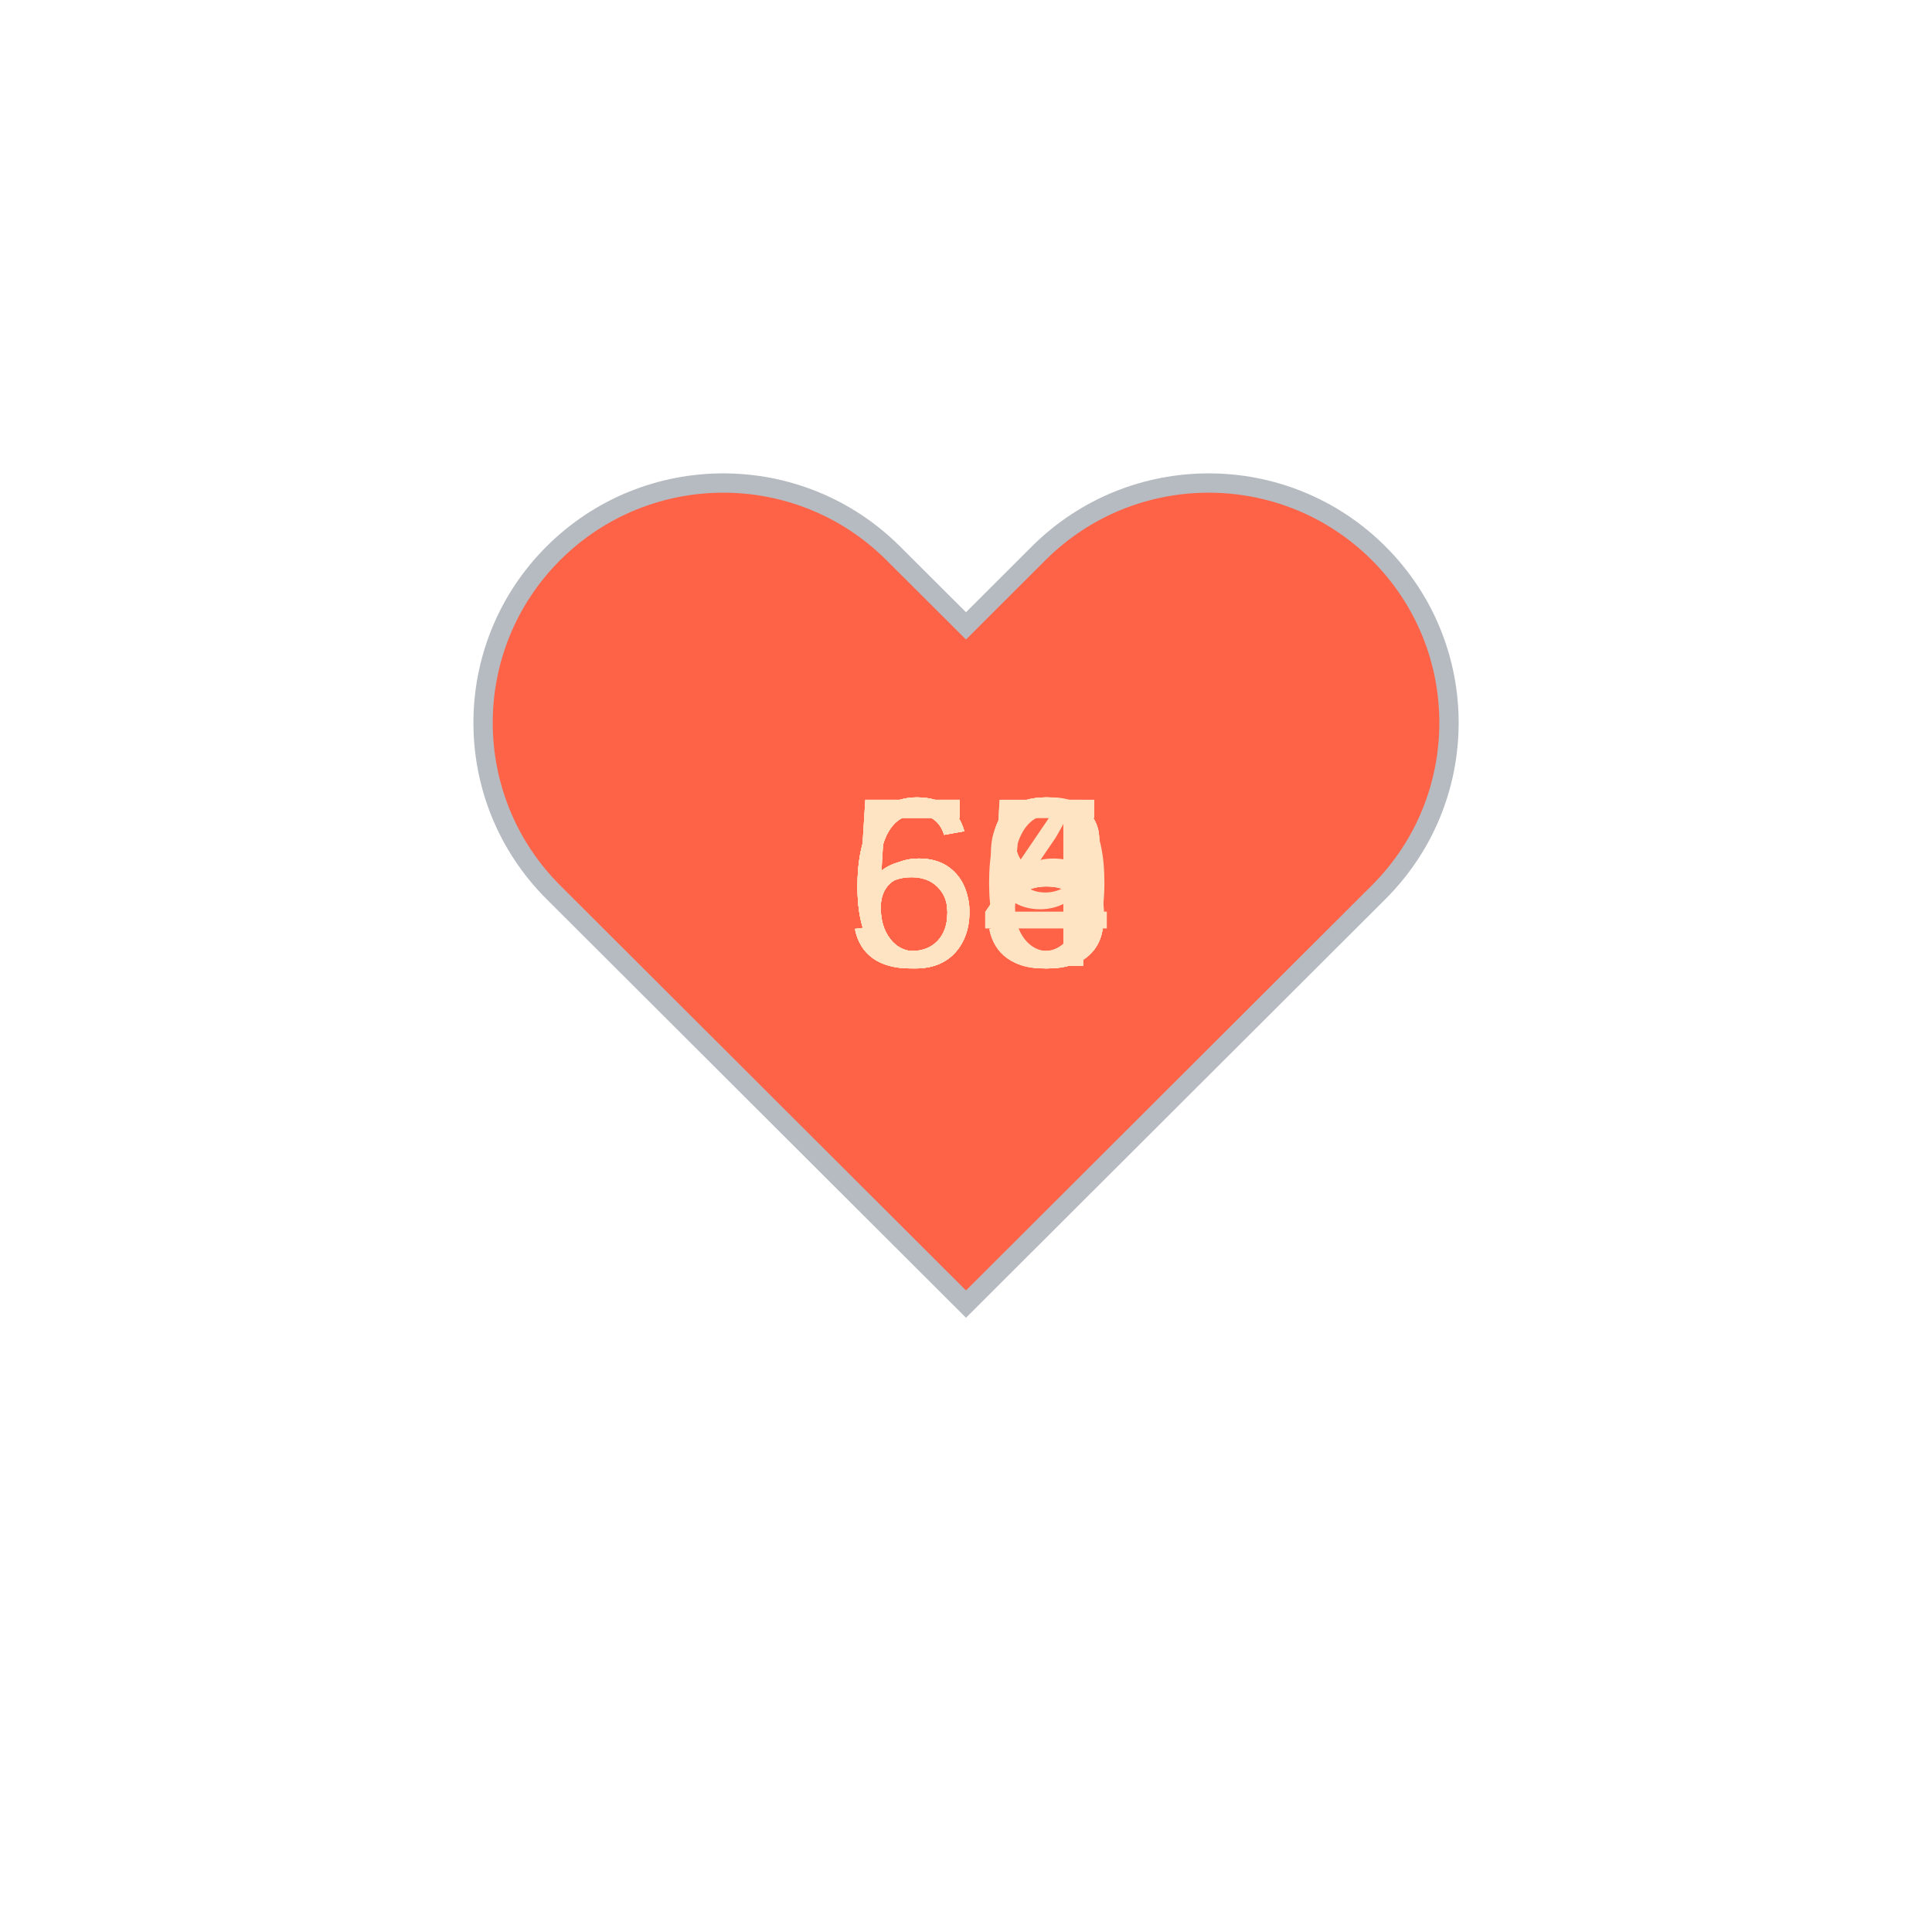
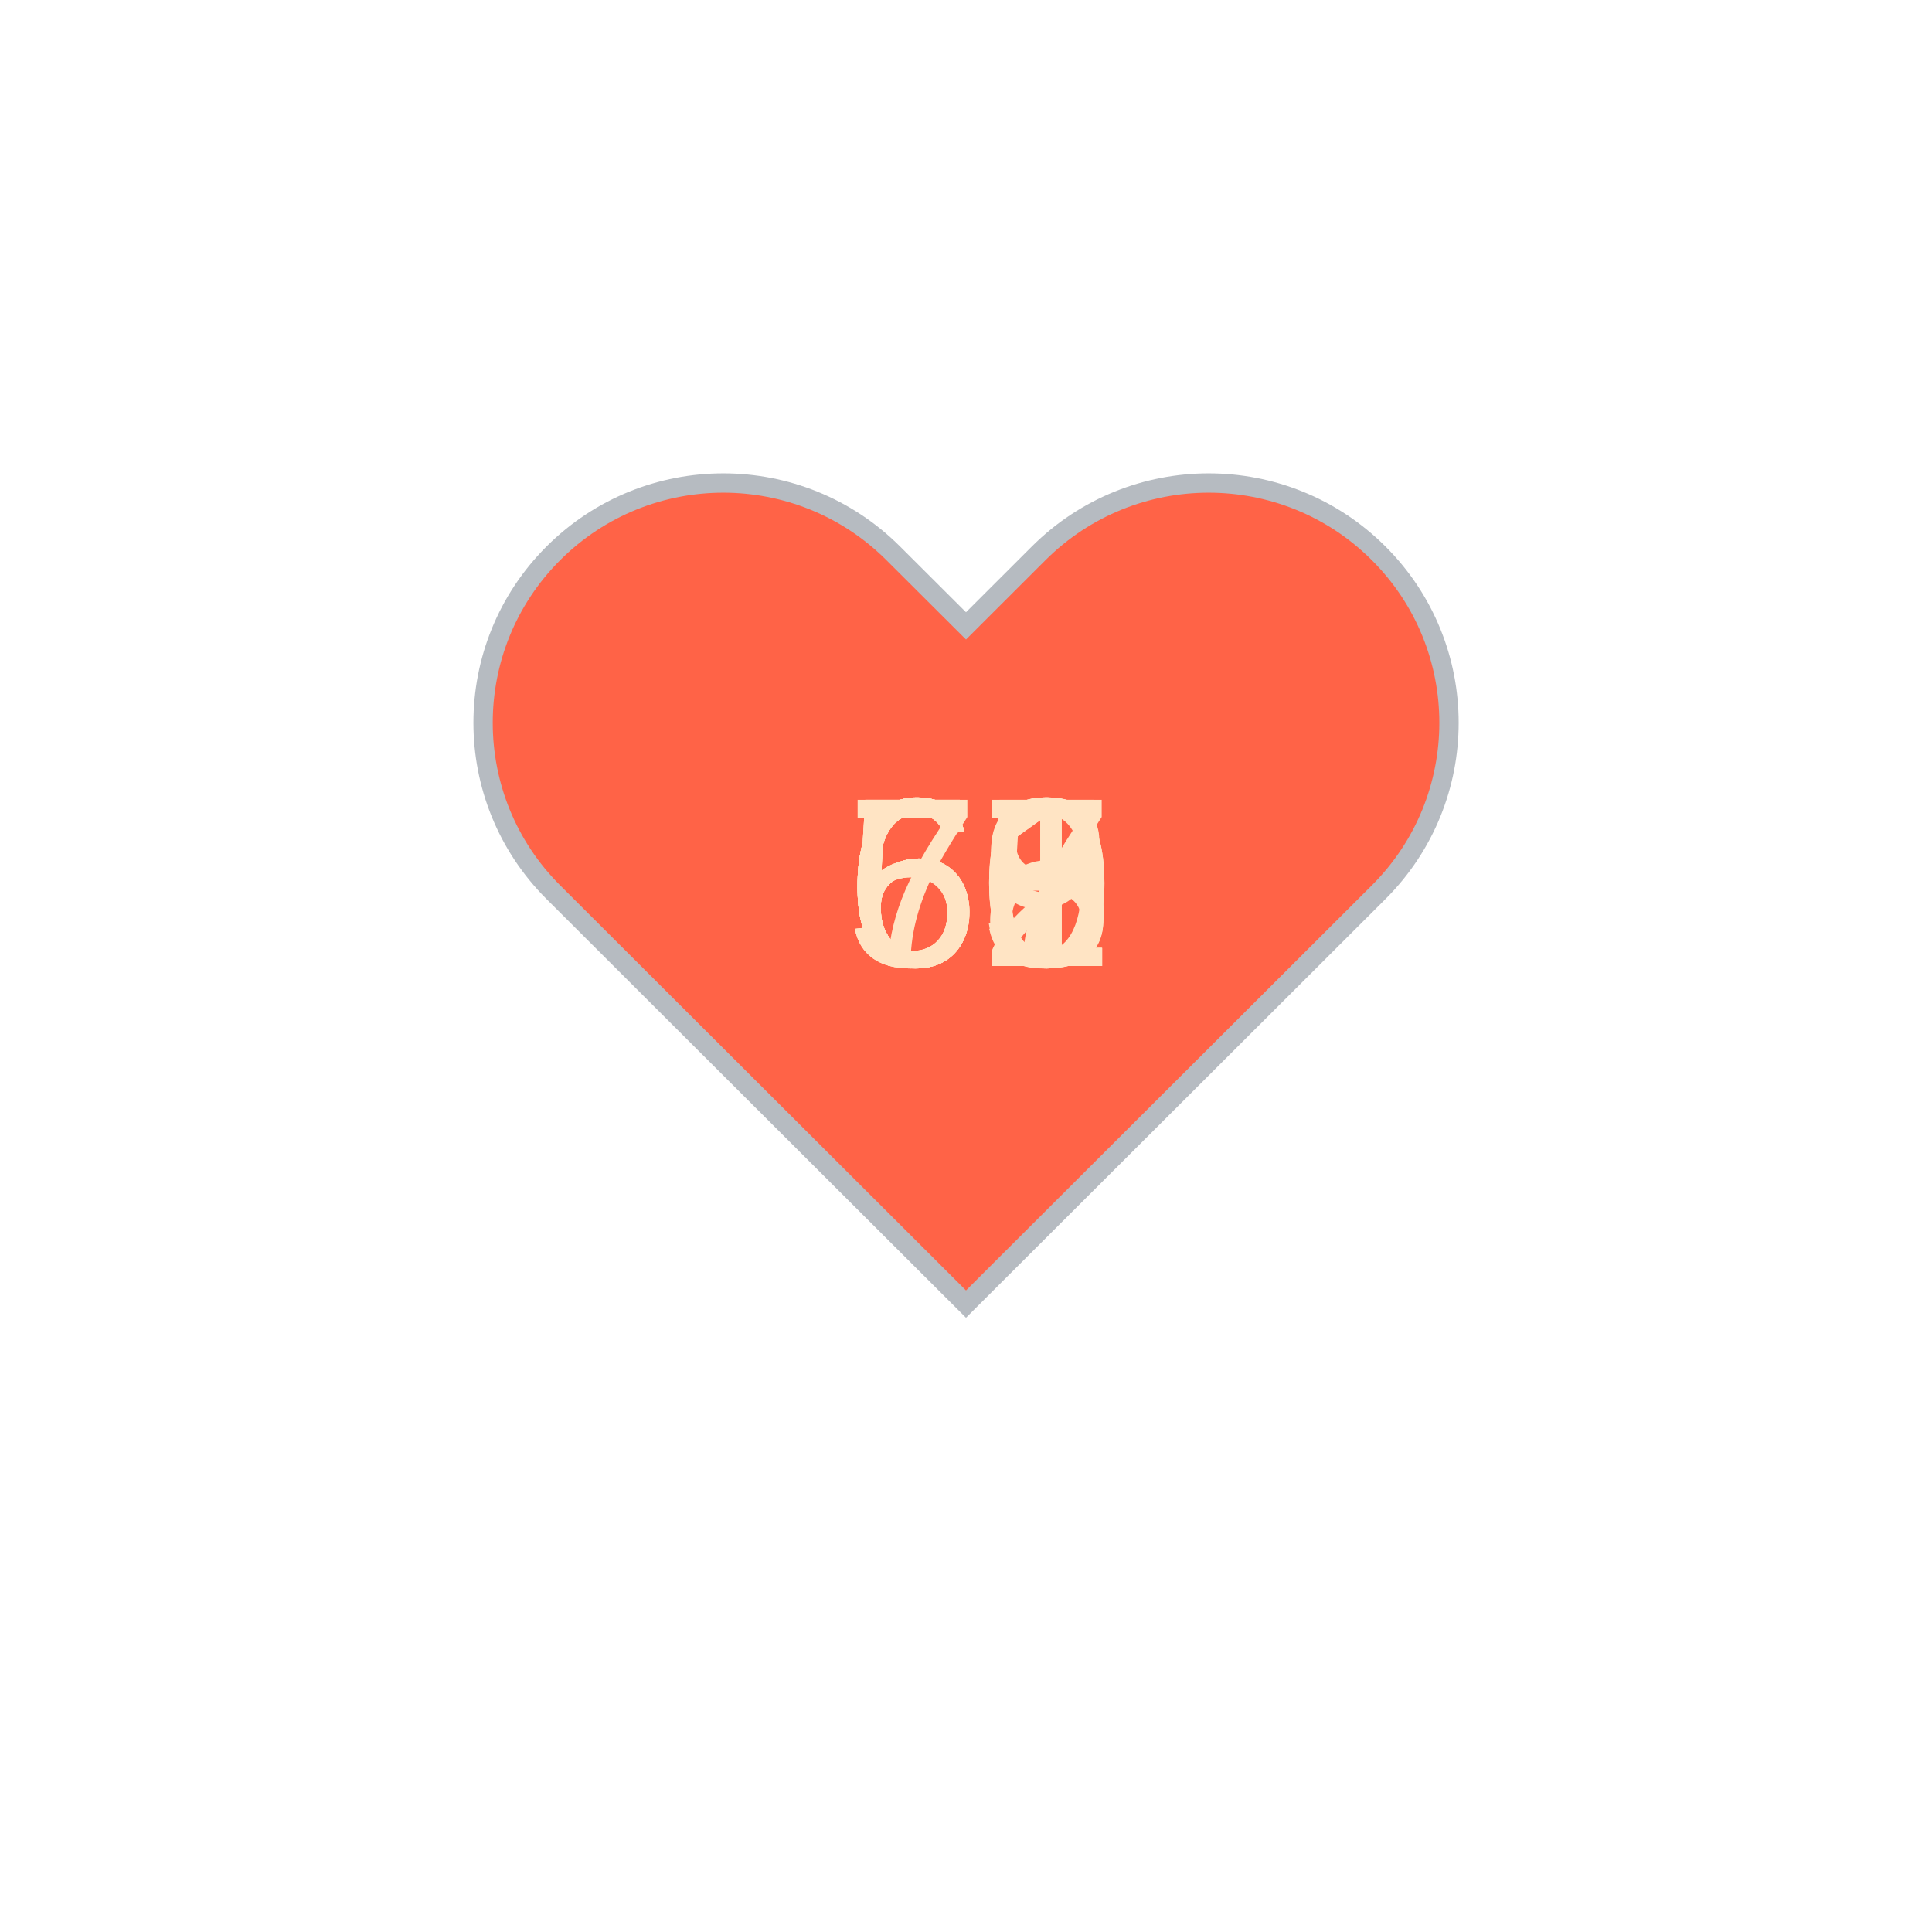
<svg xmlns="http://www.w3.org/2000/svg" baseProfile="full" height="150" version="1.1" viewBox="0,0,200,200" width="150">
  <defs />
  <g transform="translate(100 100)">
    <path d="M92.71,7.27L92.71,7.27c-9.71-9.69-25.46-9.69-35.18,0L50,14.79l-7.54-7.52C32.75-2.42,17-2.42,7.29,7.27v0 c-9.71,9.69-9.71,25.41,0,35.1L50,85l42.71-42.63C102.43,32.68,102.43,16.96,92.71,7.27z" fill="tomato" stroke="#B6BBC1" stroke-width="2" transform="translate(-50 -50)" />
    <animateTransform additive="sum" attributeName="transform" dur="1.2s" repeatCount="indefinite" type="scale" values="1; 1.5; 1.25; 1.5; 1.5; 1;" />
-     <text fill="bisque" style="font-size:25px; font-family:Arial" transform="translate(-12.5 0)">59<animate attributeName="visibility" dur="12.0s" keyTimes="0;0.1;0.2;0.3;0.4;0.5;0.6;0.7;0.8;0.9;1.0" repeatCount="indefinite" values="visible;hidden;hidden;hidden;hidden;hidden;hidden;hidden;hidden;hidden;hidden" />
+     <text fill="bisque" style="font-size:25px; font-family:Arial" transform="translate(-12.5 0)">61<animate attributeName="visibility" dur="12.0s" keyTimes="0;0.1;0.2;0.3;0.4;0.5;0.6;0.7;0.8;0.9;1.0" repeatCount="indefinite" values="visible;hidden;hidden;hidden;hidden;hidden;hidden;hidden;hidden;hidden;hidden" />
    </text>
-     <text fill="bisque" style="font-size:25px; font-family:Arial" transform="translate(-12.5 0)">58<animate attributeName="visibility" dur="12.0s" keyTimes="0;0.1;0.2;0.3;0.4;0.5;0.6;0.7;0.8;0.9;1.0" repeatCount="indefinite" values="hidden;visible;hidden;hidden;hidden;hidden;hidden;hidden;hidden;hidden;hidden" />
+     <text fill="bisque" style="font-size:25px; font-family:Arial" transform="translate(-12.5 0)">57<animate attributeName="visibility" dur="12.0s" keyTimes="0;0.1;0.2;0.3;0.4;0.5;0.6;0.7;0.8;0.9;1.0" repeatCount="indefinite" values="hidden;visible;hidden;hidden;hidden;hidden;hidden;hidden;hidden;hidden;hidden" />
    </text>
-     <text fill="bisque" style="font-size:25px; font-family:Arial" transform="translate(-12.5 0)">58<animate attributeName="visibility" dur="12.0s" keyTimes="0;0.1;0.2;0.3;0.4;0.5;0.6;0.7;0.8;0.9;1.0" repeatCount="indefinite" values="hidden;hidden;visible;hidden;hidden;hidden;hidden;hidden;hidden;hidden;hidden" />
+     <text fill="bisque" style="font-size:25px; font-family:Arial" transform="translate(-12.5 0)">61<animate attributeName="visibility" dur="12.0s" keyTimes="0;0.1;0.2;0.3;0.4;0.5;0.6;0.7;0.8;0.9;1.0" repeatCount="indefinite" values="hidden;hidden;visible;hidden;hidden;hidden;hidden;hidden;hidden;hidden;hidden" />
    </text>
-     <text fill="bisque" style="font-size:25px; font-family:Arial" transform="translate(-12.5 0)">58<animate attributeName="visibility" dur="12.0s" keyTimes="0;0.1;0.2;0.3;0.4;0.5;0.6;0.7;0.8;0.9;1.0" repeatCount="indefinite" values="hidden;hidden;hidden;visible;hidden;hidden;hidden;hidden;hidden;hidden;hidden" />
+     <text fill="bisque" style="font-size:25px; font-family:Arial" transform="translate(-12.5 0)">63<animate attributeName="visibility" dur="12.0s" keyTimes="0;0.1;0.2;0.3;0.4;0.5;0.6;0.7;0.8;0.9;1.0" repeatCount="indefinite" values="hidden;hidden;hidden;visible;hidden;hidden;hidden;hidden;hidden;hidden;hidden" />
    </text>
-     <text fill="bisque" style="font-size:25px; font-family:Arial" transform="translate(-12.5 0)">60<animate attributeName="visibility" dur="12.0s" keyTimes="0;0.1;0.2;0.3;0.4;0.5;0.6;0.7;0.8;0.9;1.0" repeatCount="indefinite" values="hidden;hidden;hidden;hidden;visible;hidden;hidden;hidden;hidden;hidden;hidden" />
+     <text fill="bisque" style="font-size:25px; font-family:Arial" transform="translate(-12.5 0)">62<animate attributeName="visibility" dur="12.0s" keyTimes="0;0.1;0.2;0.3;0.4;0.5;0.6;0.7;0.8;0.9;1.0" repeatCount="indefinite" values="hidden;hidden;hidden;hidden;visible;hidden;hidden;hidden;hidden;hidden;hidden" />
    </text>
-     <text fill="bisque" style="font-size:25px; font-family:Arial" transform="translate(-12.5 0)">65<animate attributeName="visibility" dur="12.0s" keyTimes="0;0.1;0.2;0.3;0.4;0.5;0.6;0.7;0.8;0.9;1.0" repeatCount="indefinite" values="hidden;hidden;hidden;hidden;hidden;visible;hidden;hidden;hidden;hidden;hidden" />
+     <text fill="bisque" style="font-size:25px; font-family:Arial" transform="translate(-12.5 0)">60<animate attributeName="visibility" dur="12.0s" keyTimes="0;0.1;0.2;0.3;0.4;0.5;0.6;0.7;0.8;0.9;1.0" repeatCount="indefinite" values="hidden;hidden;hidden;hidden;hidden;visible;hidden;hidden;hidden;hidden;hidden" />
    </text>
-     <text fill="bisque" style="font-size:25px; font-family:Arial" transform="translate(-12.5 0)">64<animate attributeName="visibility" dur="12.0s" keyTimes="0;0.1;0.2;0.3;0.4;0.5;0.6;0.7;0.8;0.9;1.0" repeatCount="indefinite" values="hidden;hidden;hidden;hidden;hidden;hidden;visible;hidden;hidden;hidden;hidden" />
+     <text fill="bisque" style="font-size:25px; font-family:Arial" transform="translate(-12.5 0)">60<animate attributeName="visibility" dur="12.0s" keyTimes="0;0.1;0.2;0.3;0.4;0.5;0.6;0.7;0.8;0.9;1.0" repeatCount="indefinite" values="hidden;hidden;hidden;hidden;hidden;hidden;visible;hidden;hidden;hidden;hidden" />
    </text>
-     <text fill="bisque" style="font-size:25px; font-family:Arial" transform="translate(-12.5 0)">65<animate attributeName="visibility" dur="12.0s" keyTimes="0;0.1;0.2;0.3;0.4;0.5;0.6;0.7;0.8;0.9;1.0" repeatCount="indefinite" values="hidden;hidden;hidden;hidden;hidden;hidden;hidden;visible;hidden;hidden;hidden" />
+     <text fill="bisque" style="font-size:25px; font-family:Arial" transform="translate(-12.5 0)">58<animate attributeName="visibility" dur="12.0s" keyTimes="0;0.1;0.2;0.3;0.4;0.5;0.6;0.7;0.8;0.9;1.0" repeatCount="indefinite" values="hidden;hidden;hidden;hidden;hidden;hidden;hidden;visible;hidden;hidden;hidden" />
    </text>
-     <text fill="bisque" style="font-size:25px; font-family:Arial" transform="translate(-12.5 0)">66<animate attributeName="visibility" dur="12.0s" keyTimes="0;0.1;0.2;0.3;0.4;0.5;0.6;0.7;0.8;0.9;1.0" repeatCount="indefinite" values="hidden;hidden;hidden;hidden;hidden;hidden;hidden;hidden;visible;hidden;hidden" />
+     <text fill="bisque" style="font-size:25px; font-family:Arial" transform="translate(-12.5 0)">59<animate attributeName="visibility" dur="12.0s" keyTimes="0;0.1;0.2;0.3;0.4;0.5;0.6;0.7;0.8;0.9;1.0" repeatCount="indefinite" values="hidden;hidden;hidden;hidden;hidden;hidden;hidden;hidden;visible;hidden;hidden" />
    </text>
-     <text fill="bisque" style="font-size:25px; font-family:Arial" transform="translate(-12.5 0)">68<animate attributeName="visibility" dur="12.0s" keyTimes="0;0.1;0.2;0.3;0.4;0.5;0.6;0.7;0.8;0.9;1.0" repeatCount="indefinite" values="hidden;hidden;hidden;hidden;hidden;hidden;hidden;hidden;hidden;visible;hidden" />
+     <text fill="bisque" style="font-size:25px; font-family:Arial" transform="translate(-12.5 0)">75<animate attributeName="visibility" dur="12.0s" keyTimes="0;0.1;0.2;0.3;0.4;0.5;0.6;0.7;0.8;0.9;1.0" repeatCount="indefinite" values="hidden;hidden;hidden;hidden;hidden;hidden;hidden;hidden;hidden;visible;hidden" />
    </text>
  </g>
</svg>
